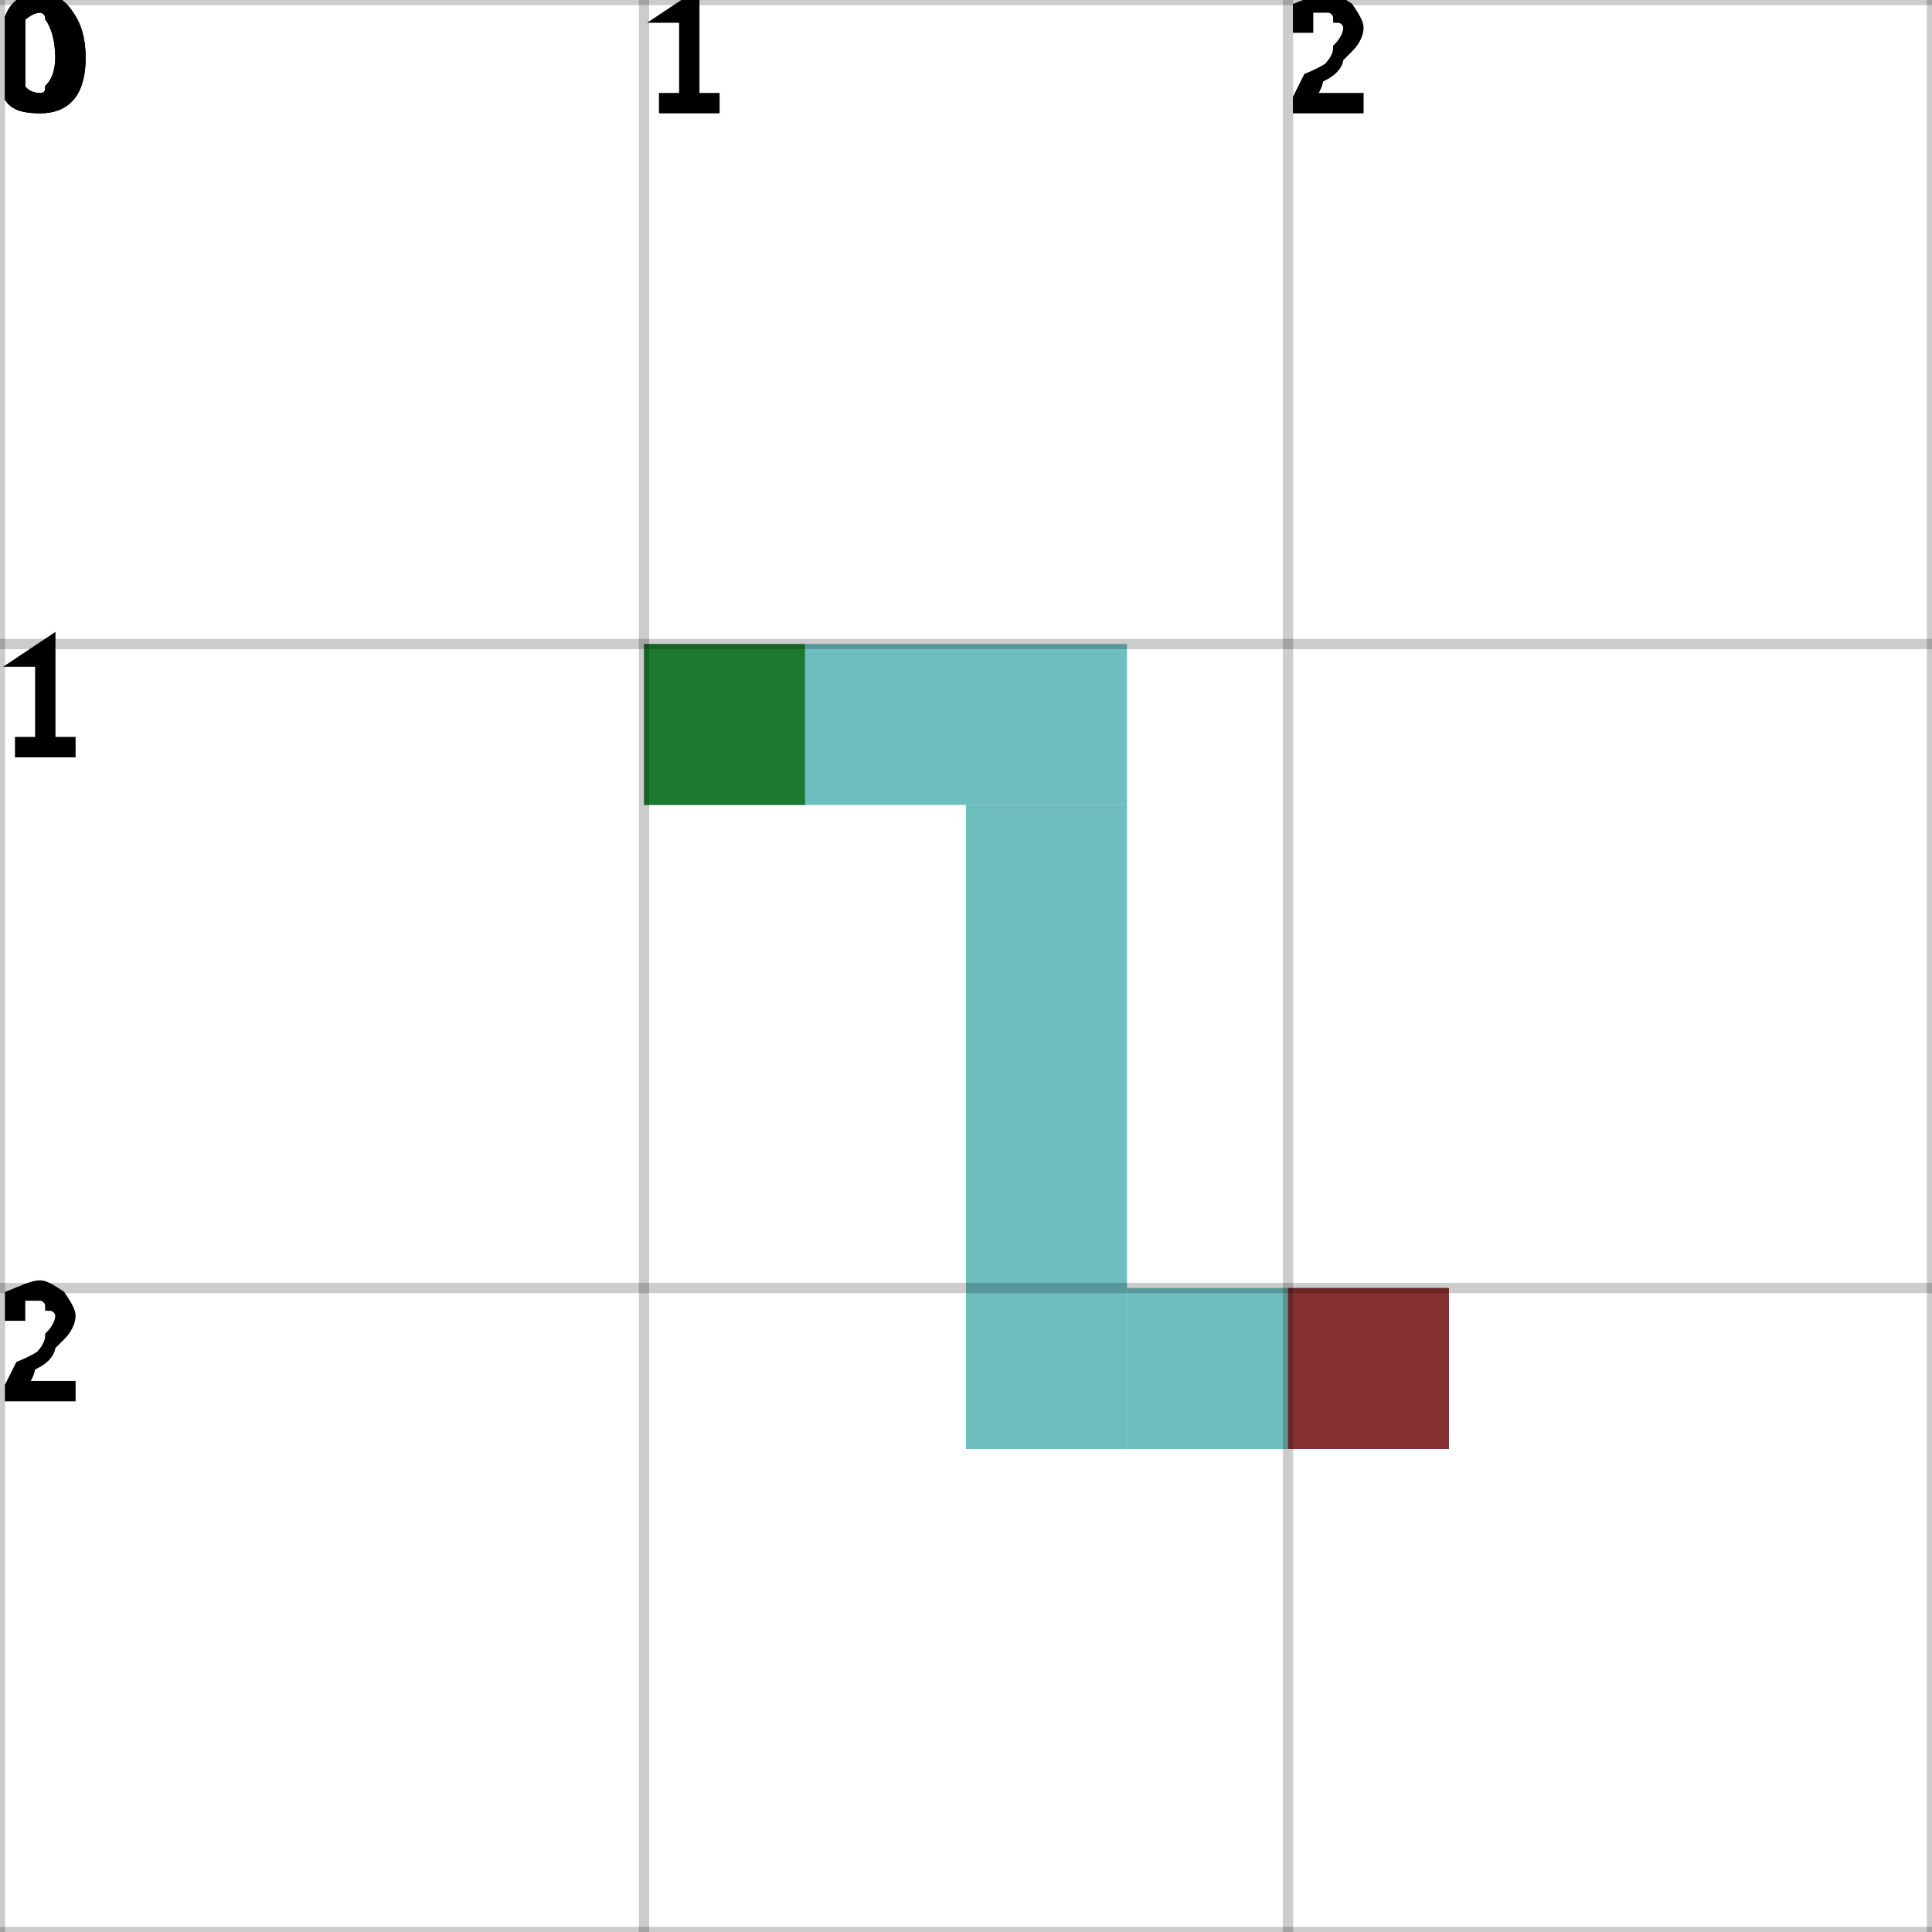
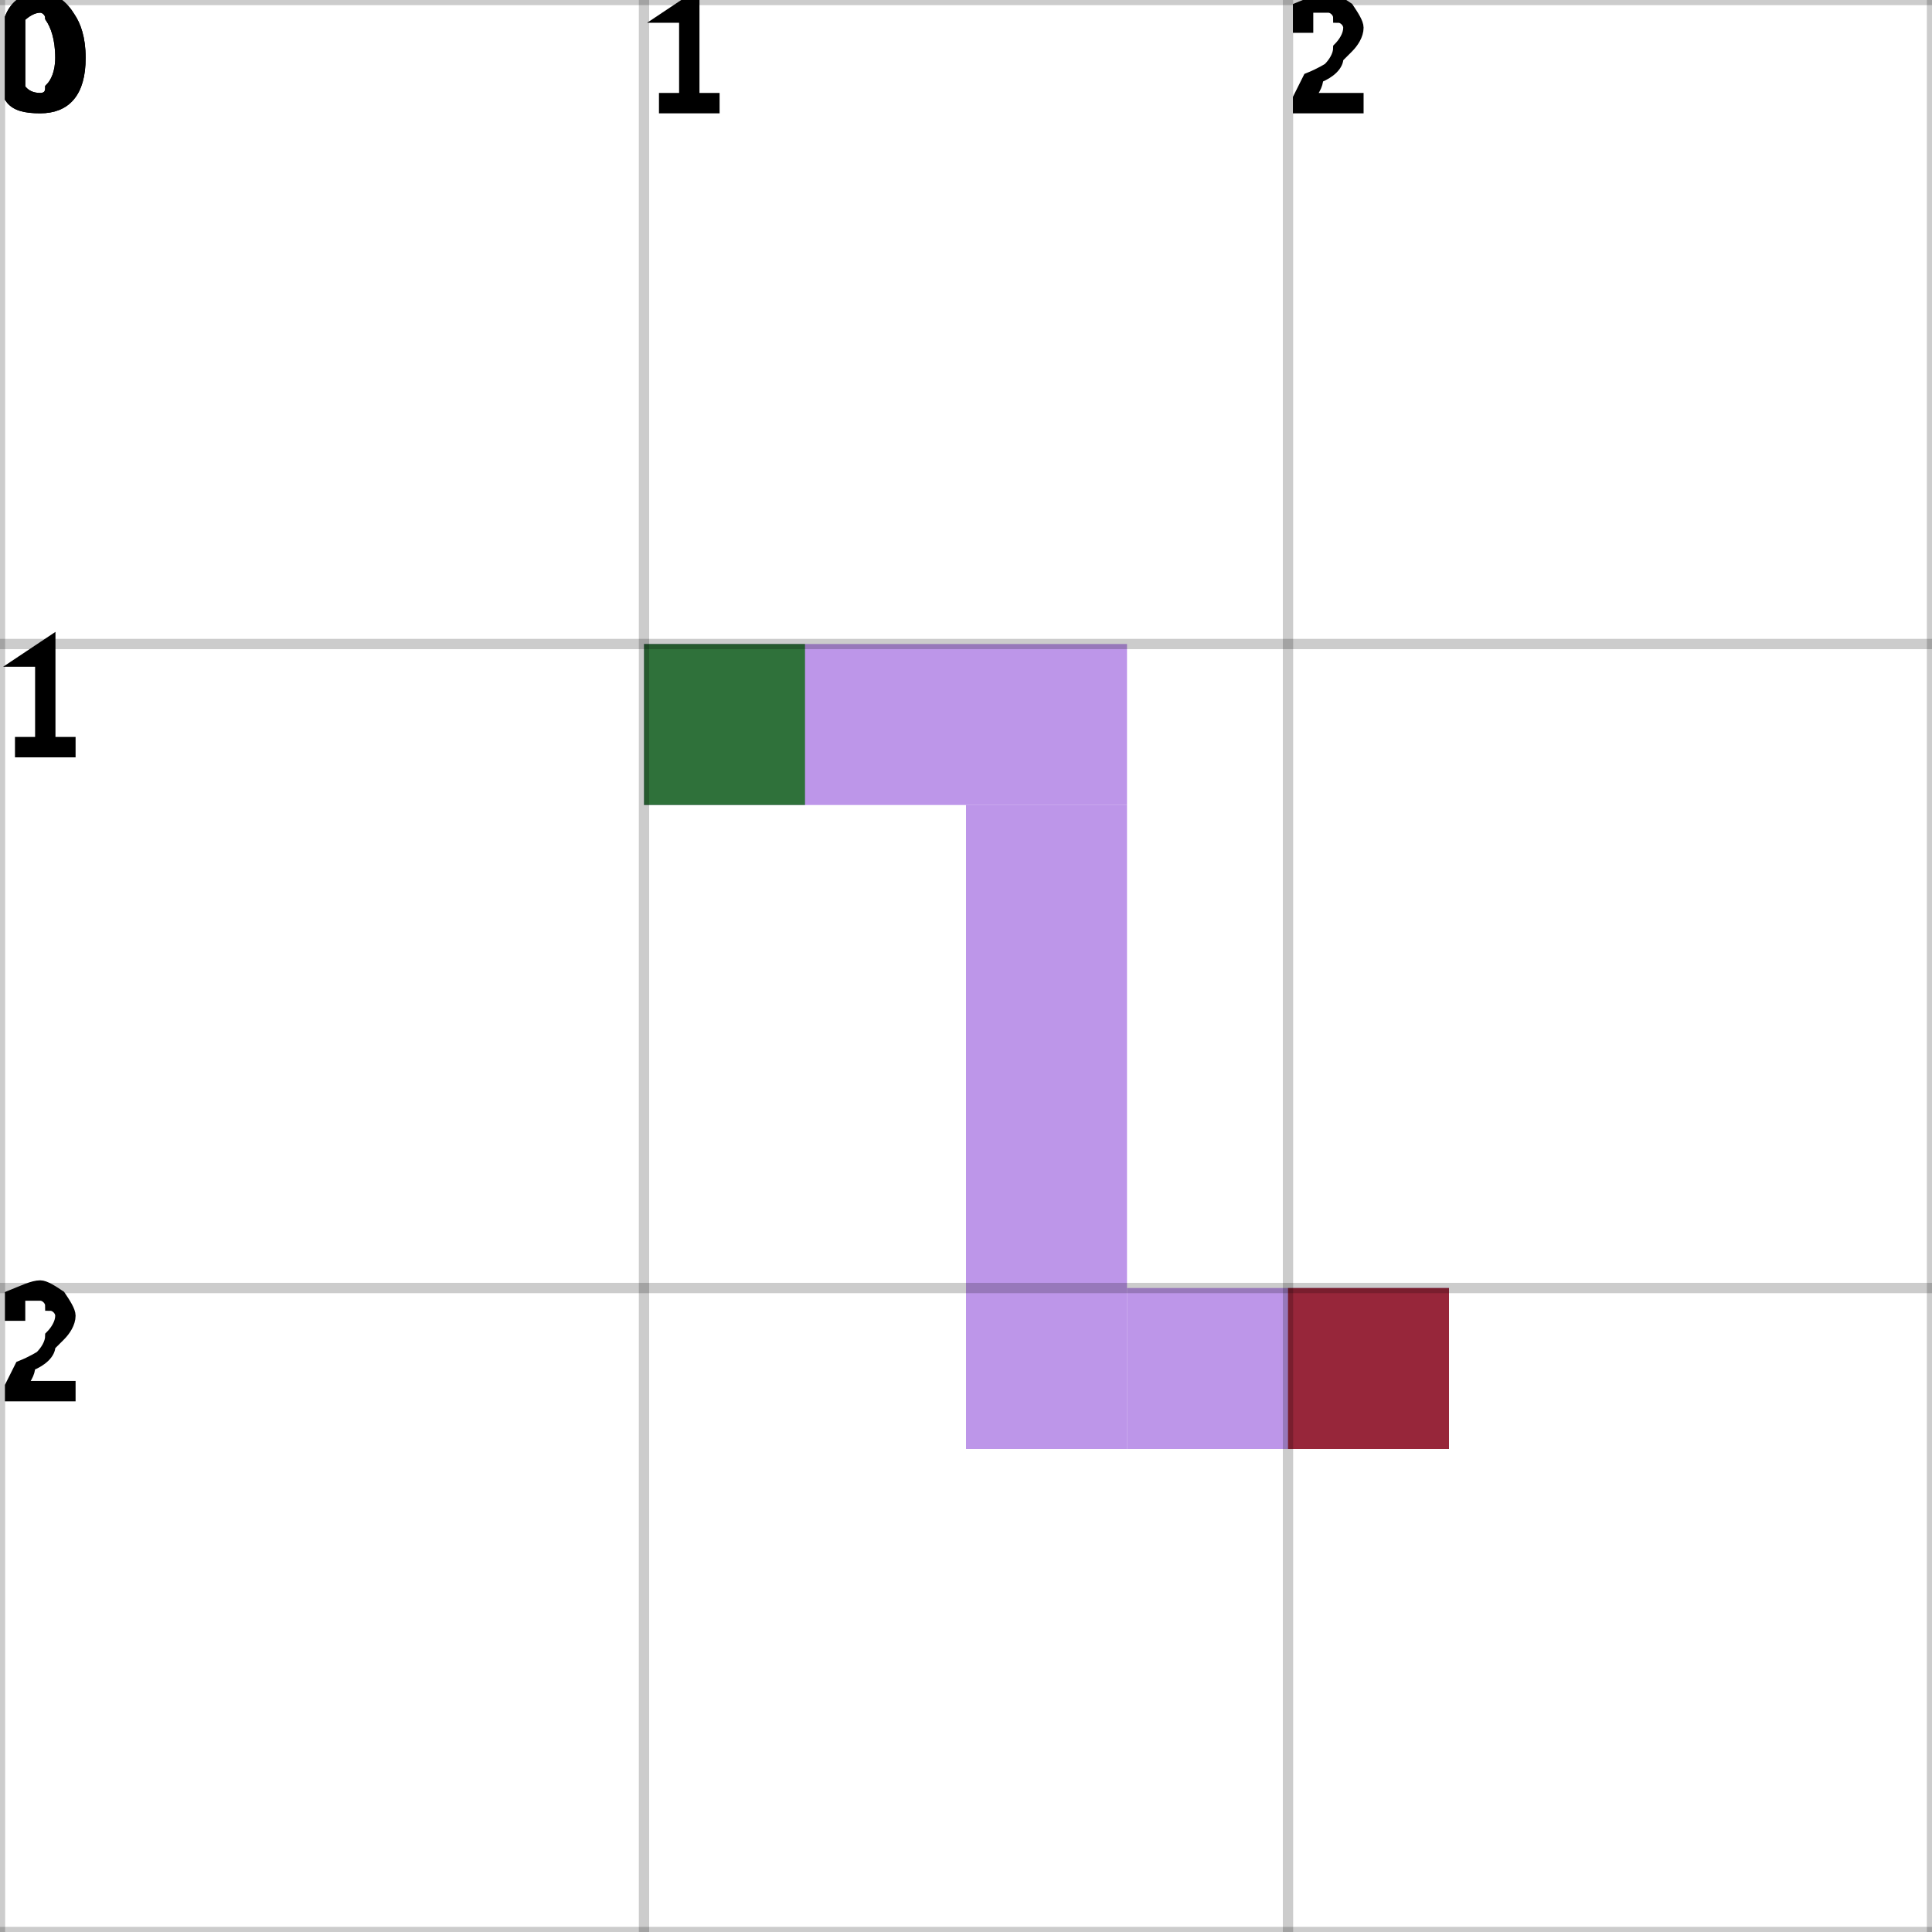
<svg xmlns="http://www.w3.org/2000/svg" height="100%" viewBox="0 0 3 3" width="100%" background-color="none">
-   <path d="M 1 1.25 L 1.75 1.25 L 1.75 1 L 1 1 Z" fill="#3EA7A9" opacity="0.75" stroke="transparent" stroke-width="0.5" />
-   <path d="M 1.75 1.25 L 1.5 1.25 L 1.5 2.25 L 1.75 2.25 Z" fill="#3EA7A9" opacity="0.75" stroke="transparent" stroke-width="0.5" />
-   <path d="M 1.75 2.25 L 2.25 2.25 L 2.25 2 L 1.75 2 Z" fill="#3EA7A9" opacity="0.75" stroke="transparent" stroke-width="0.5" />
+   <path d="M 1 1.25 L 1.75 1.25 L 1.75 1 L 1 1 Z" fill="#A773E1" opacity="0.75" stroke="transparent" stroke-width="0.5" />
+   <path d="M 1.75 1.25 L 1.5 1.25 L 1.5 2.25 L 1.75 2.25 Z" fill="#A773E1" opacity="0.75" stroke="transparent" stroke-width="0.5" />
+   <path d="M 1.75 2.25 L 2.25 2.25 L 2.25 2 L 1.75 2 Z" fill="#A773E1" opacity="0.75" stroke="transparent" stroke-width="0.5" />
  <rect fill="darkGreen" height="0.25" opacity="0.75" stroke="transparent" stroke-width="0.5" width="0.25" x="1" y="1" />
  <rect fill="darkRed" height="0.25" opacity="0.75" stroke="transparent" stroke-width="0.5" width="0.25" x="2" y="2" />
  <line dominant-baseline="hanging" fill="transparent" font-size="0.25" opacity="0.2" stroke="black" stroke-width="0.016" text-anchor="start" x1="0" x2="0" y1="0" y2="3" />
  <text dominant-baseline="hanging" fill="black" font-size="0.25" opacity="1" stroke="black" stroke-width="0.016" text-anchor="start" x="0" y="0">0</text>
  <line dominant-baseline="hanging" fill="transparent" font-size="0.25" opacity="0.2" stroke="black" stroke-width="0.016" text-anchor="start" x1="1" x2="1" y1="0" y2="3" />
  <text dominant-baseline="hanging" fill="black" font-size="0.25" opacity="1" stroke="black" stroke-width="0.016" text-anchor="start" x="1" y="0">1</text>
  <line dominant-baseline="hanging" fill="transparent" font-size="0.25" opacity="0.2" stroke="black" stroke-width="0.016" text-anchor="start" x1="2" x2="2" y1="0" y2="3" />
  <text dominant-baseline="hanging" fill="black" font-size="0.25" opacity="1" stroke="black" stroke-width="0.016" text-anchor="start" x="2" y="0">2</text>
  <line dominant-baseline="hanging" fill="transparent" font-size="0.25" opacity="0.2" stroke="black" stroke-width="0.016" text-anchor="start" x1="3" x2="3" y1="0" y2="3" />
  <line dominant-baseline="hanging" fill="transparent" font-size="0.25" opacity="0.2" stroke="black" stroke-width="0.016" text-anchor="start" x1="0" x2="3" y1="0" y2="0" />
  <text dominant-baseline="hanging" fill="black" font-size="0.25" opacity="1" stroke="black" stroke-width="0.016" text-anchor="start" x="0" y="0">0</text>
  <line dominant-baseline="hanging" fill="transparent" font-size="0.25" opacity="0.2" stroke="black" stroke-width="0.016" text-anchor="start" x1="0" x2="3" y1="1" y2="1" />
  <text dominant-baseline="hanging" fill="black" font-size="0.25" opacity="1" stroke="black" stroke-width="0.016" text-anchor="start" x="0" y="1">1</text>
  <line dominant-baseline="hanging" fill="transparent" font-size="0.25" opacity="0.2" stroke="black" stroke-width="0.016" text-anchor="start" x1="0" x2="3" y1="2" y2="2" />
  <text dominant-baseline="hanging" fill="black" font-size="0.25" opacity="1" stroke="black" stroke-width="0.016" text-anchor="start" x="0" y="2">2</text>
  <line dominant-baseline="hanging" fill="transparent" font-size="0.25" opacity="0.2" stroke="black" stroke-width="0.016" text-anchor="start" x1="0" x2="3" y1="3" y2="3" />
</svg>
